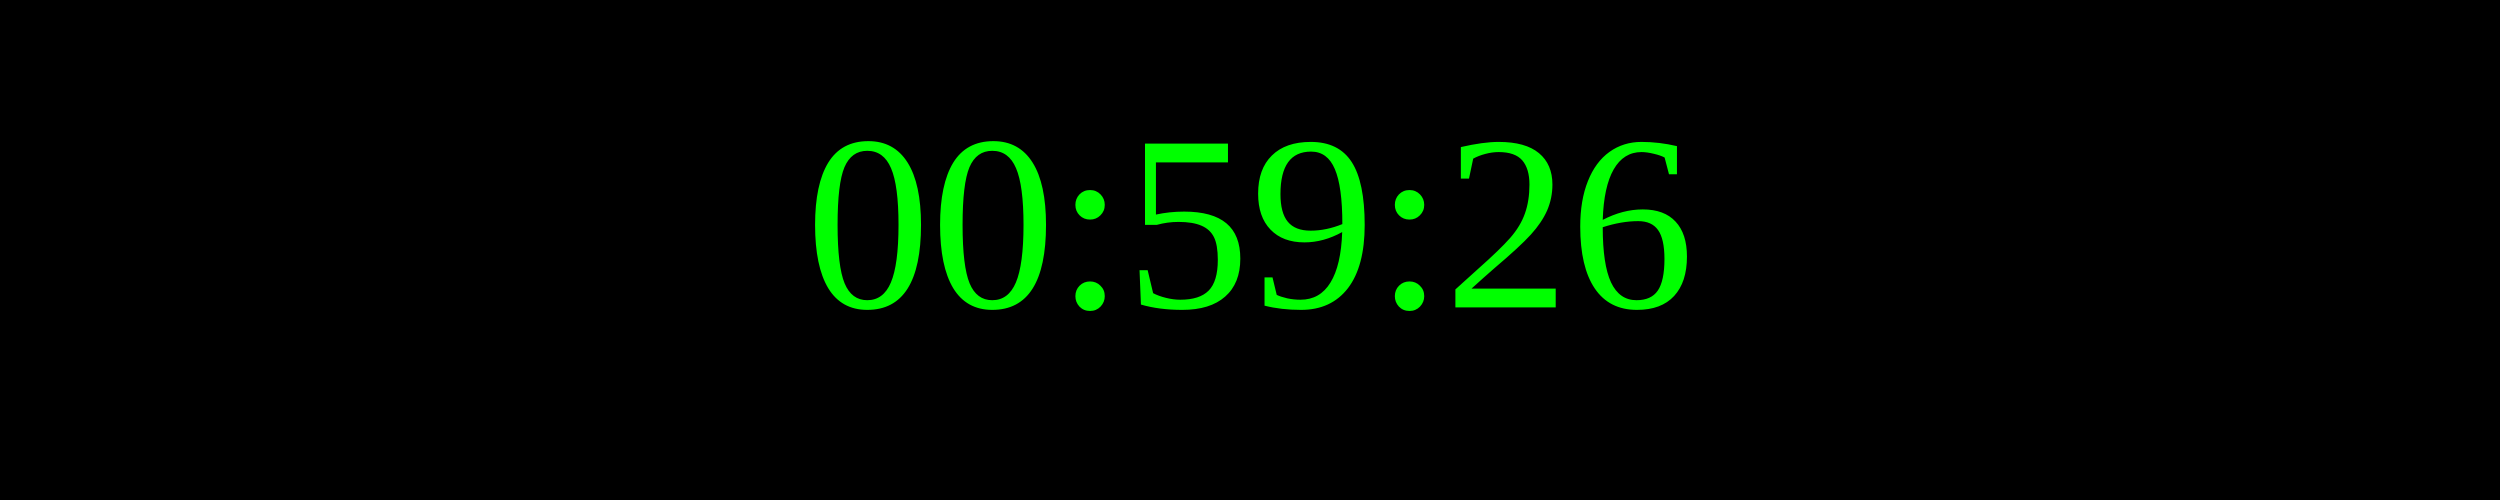
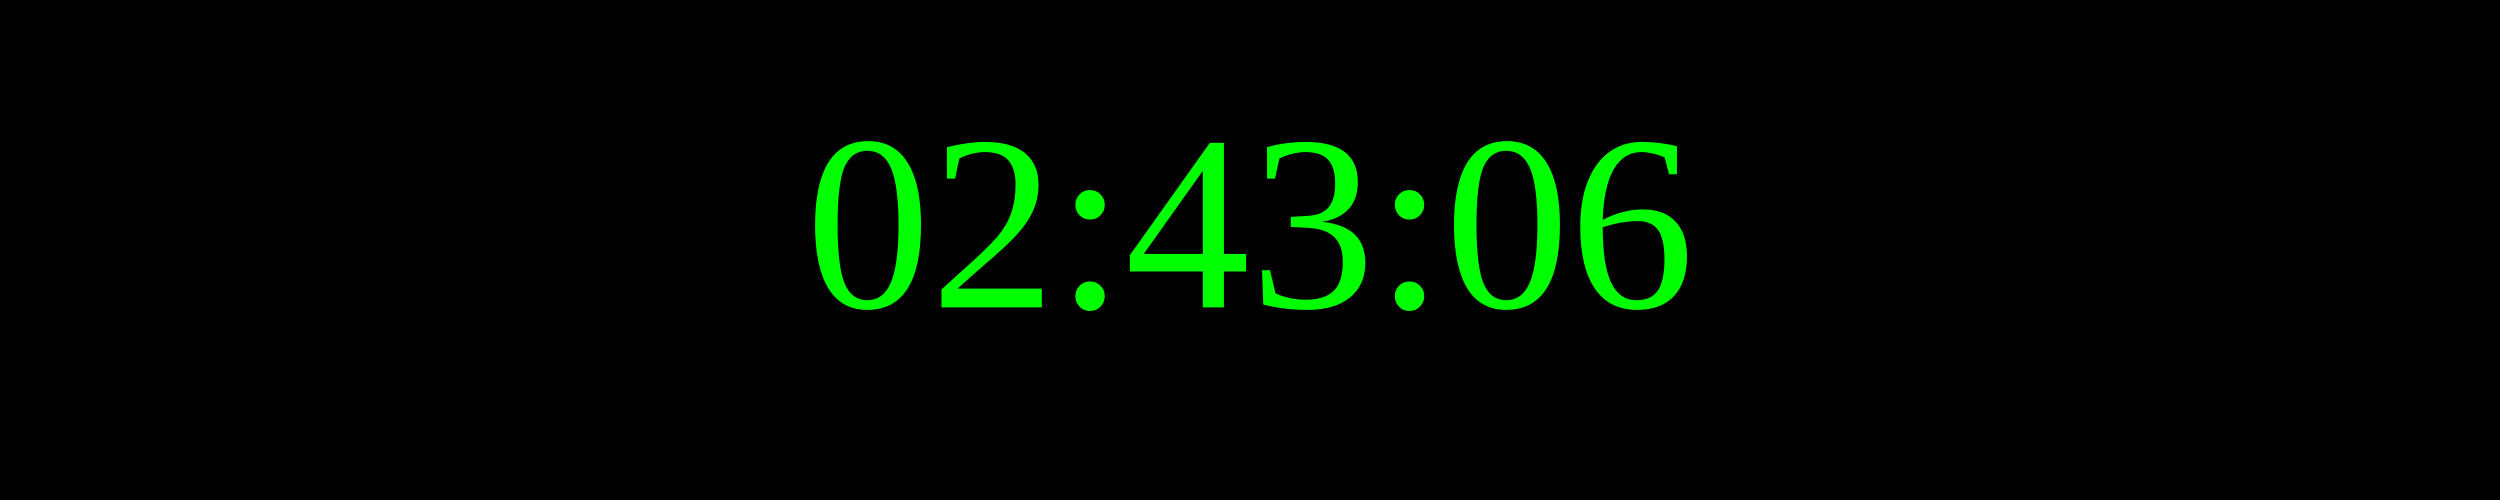
<svg xmlns="http://www.w3.org/2000/svg" width="250" height="50">
  <rect width="100%" height="100%" fill="black" />
  <text x="50%" y="50%" font-size="25" fill="lime" text-anchor="middle" dominant-baseline="middle">
- 00:59:26
+ 02:43:06
</text>
</svg>
